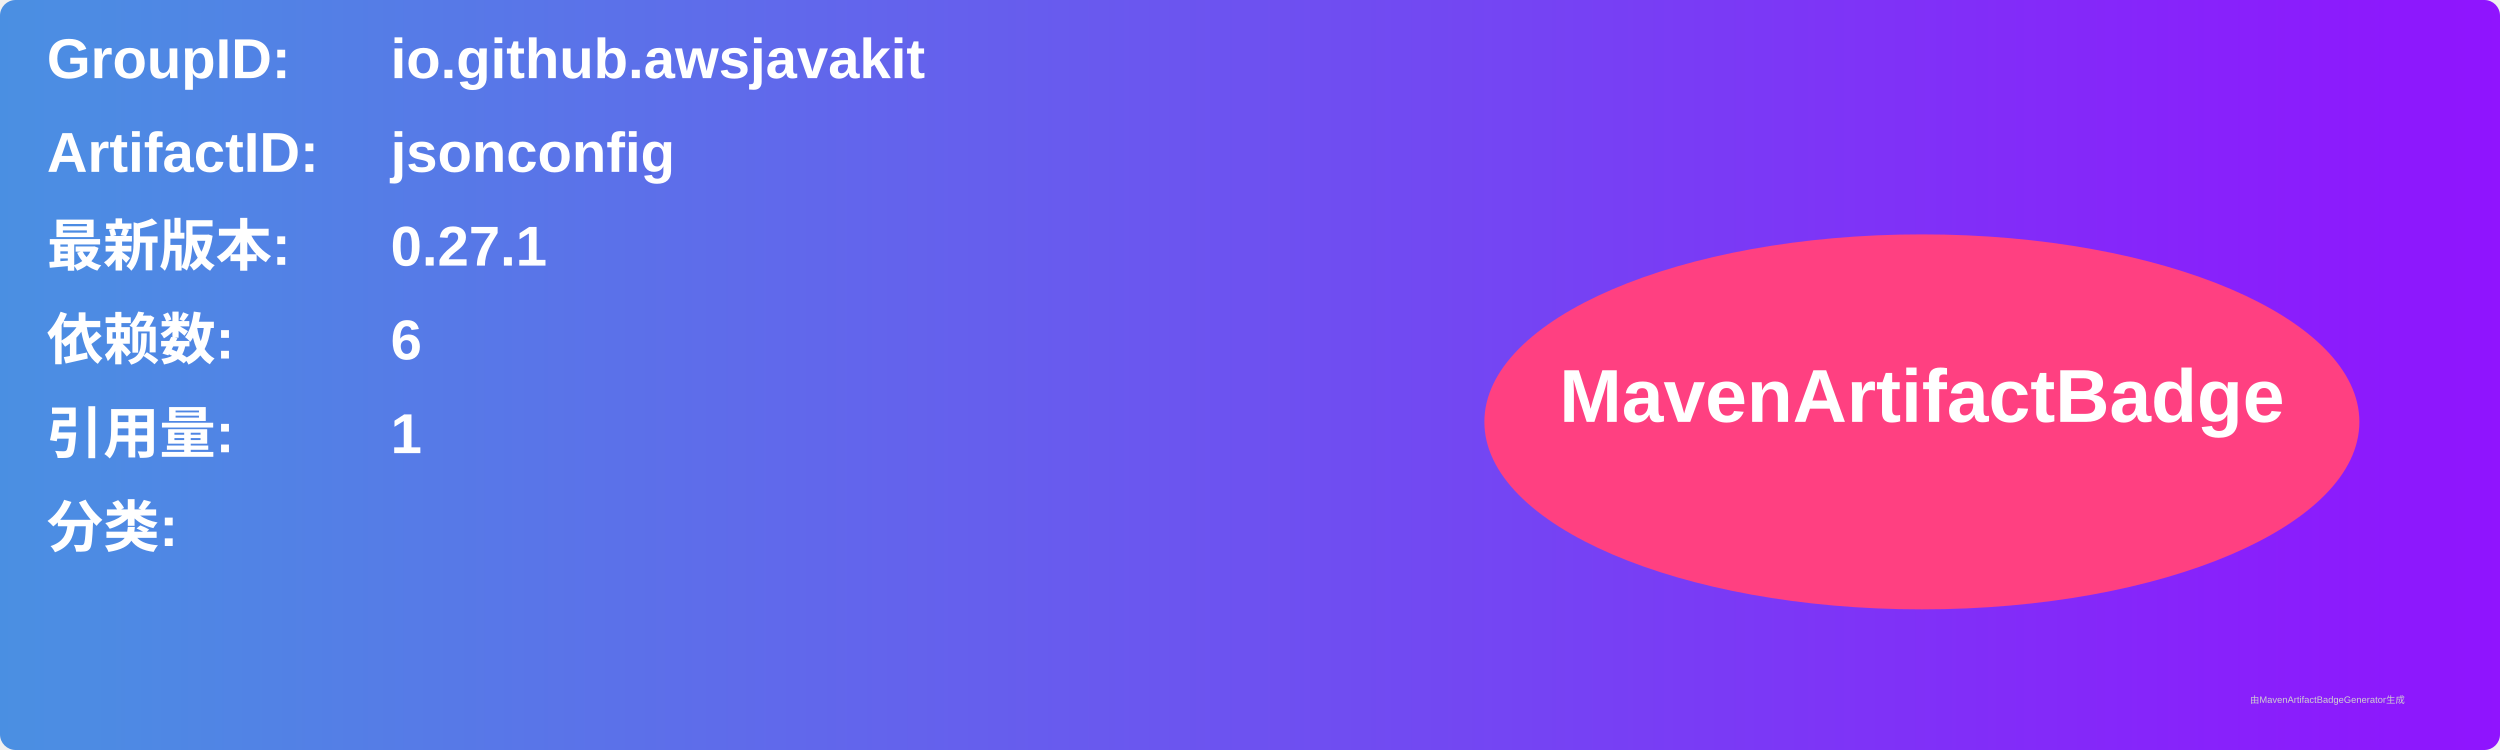
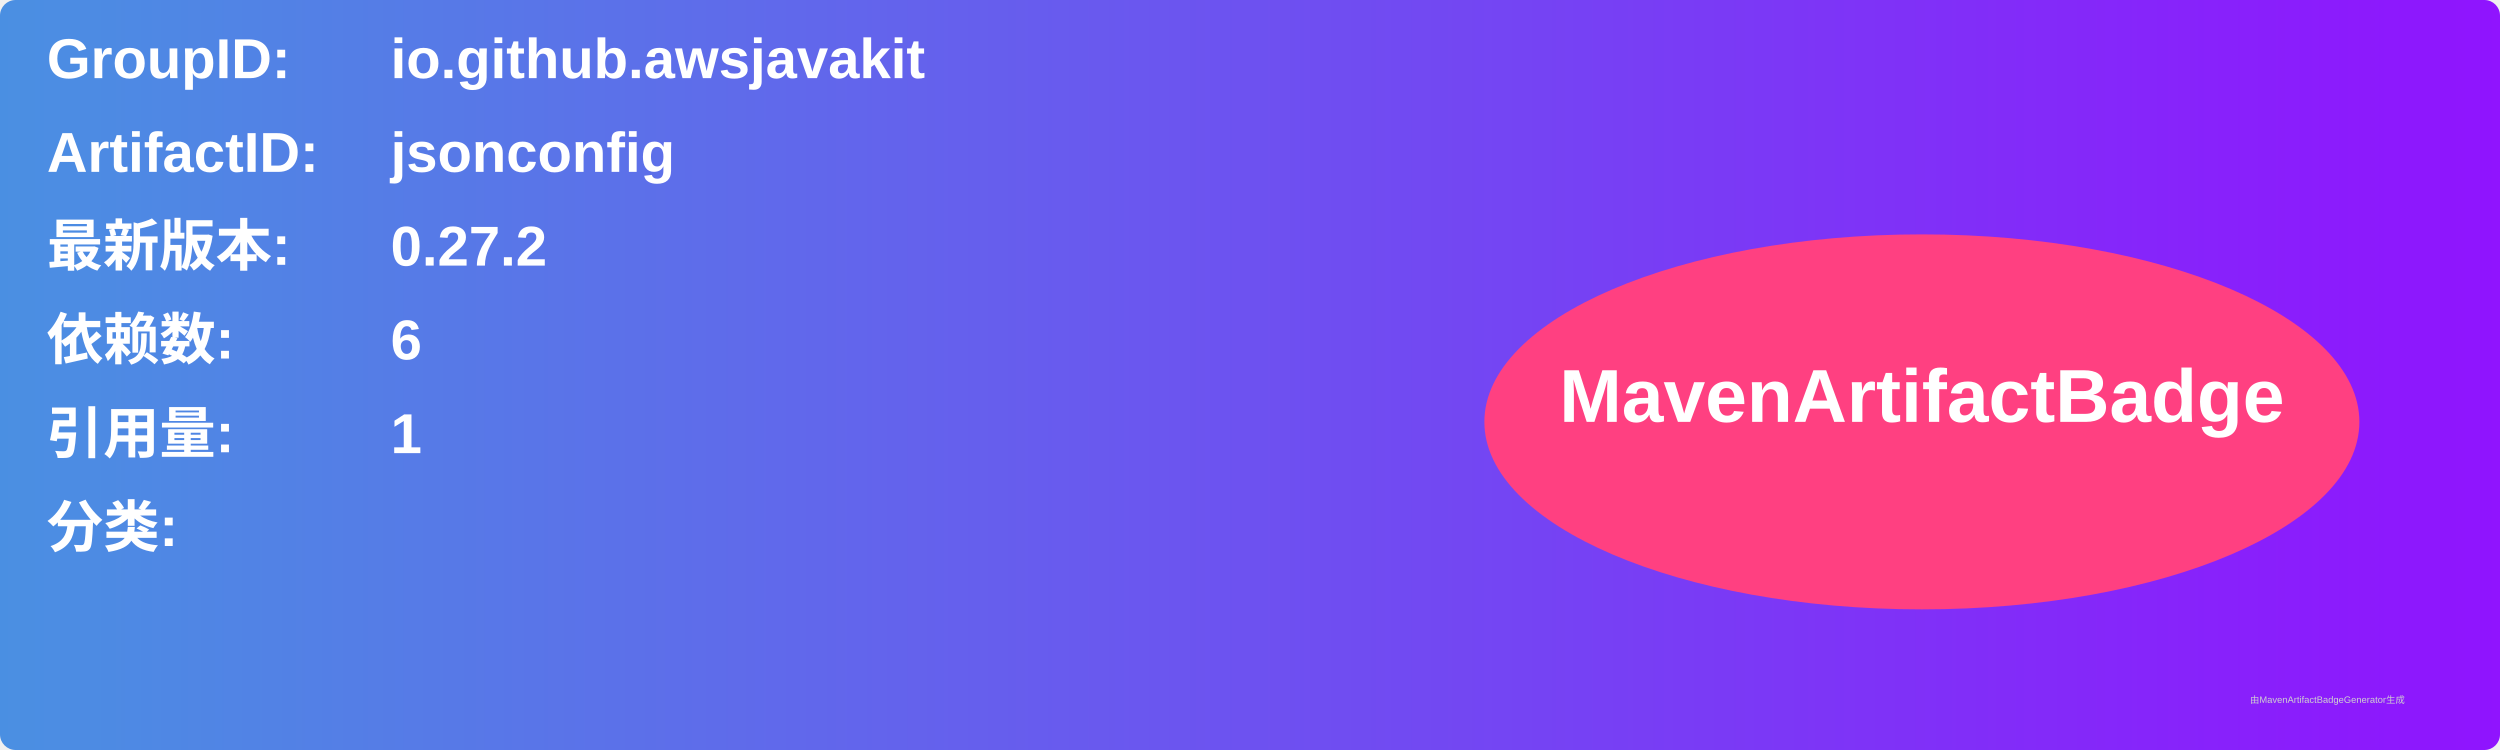
<svg xmlns="http://www.w3.org/2000/svg" width="800" height="240" viewBox="0 0 800 240">
  <linearGradient id="grad" x1="0%" y1="0%" x2="100%" y2="0%">
    <stop offset="0%" stop-color="#4a90e2" />
    <stop offset="100%" stop-color="#9013fe" />
  </linearGradient>
  <rect width="100%" height="100%" rx="5" ry="5" fill="url(#grad)" />
  <g transform="translate(15, 15)">
    <text x="0" y="10" font-family="Arial" font-size="18" fill="white" font-weight="bold" width="260">GroupID:</text>
    <text x="110" y="10" font-family="Arial" font-size="18" fill="white" font-weight="bold" width="460">io.github.awsjavakit</text>
    <text x="0" y="40" font-family="Arial" font-size="18" fill="white" font-weight="bold" width="260">ArtifactID:</text>
    <text x="110" y="40" font-family="Arial" font-size="18" fill="white" font-weight="bold" width="460">jsonconfig</text>
    <text x="0" y="70" font-family="Arial" font-size="18" fill="white" font-weight="bold">最新版本:</text>
    <text x="110" y="70" font-family="Arial" font-size="18" fill="white" font-weight="bold">
-       <tspan font-weight="bold">0.27.1</tspan>
+       <tspan font-weight="bold">0.27.2</tspan>
    </text>
    <text x="0" y="100" font-family="Arial" font-size="18" fill="white" font-weight="bold">依赖数: </text>
    <text x="110" y="100" font-family="Arial" font-size="18" fill="white">
      <tspan font-weight="bold">6</tspan>
    </text>
    <text x="0" y="130" font-family="Arial" font-size="18" fill="white" font-weight="bold">引用量: </text>
    <text x="110" y="130" font-family="Arial" font-size="18" fill="white">
      <tspan font-weight="bold">1</tspan>
    </text>
    <text x="0" y="160" font-family="Arial" font-size="18" fill="white" font-weight="bold">分类:</text>
    <text x="10" y="190" font-family="Arial" font-size="10" fill="white">
      <tspan font-weight="bold" />
    </text>
    <ellipse cx="600" cy="120" rx="140" ry="60" fill="#ff4081" />
    <text x="600" y="120" text-anchor="middle" font-family="Arial" font-size="24" fill="white" font-weight="bold">MavenArtifactBadge</text>
  </g>
  <text x="720" y="225" font-family="Arial" font-size="3" fill="#d0d0d0">由MavenArtifactBadgeGenerator生成</text>
</svg>
